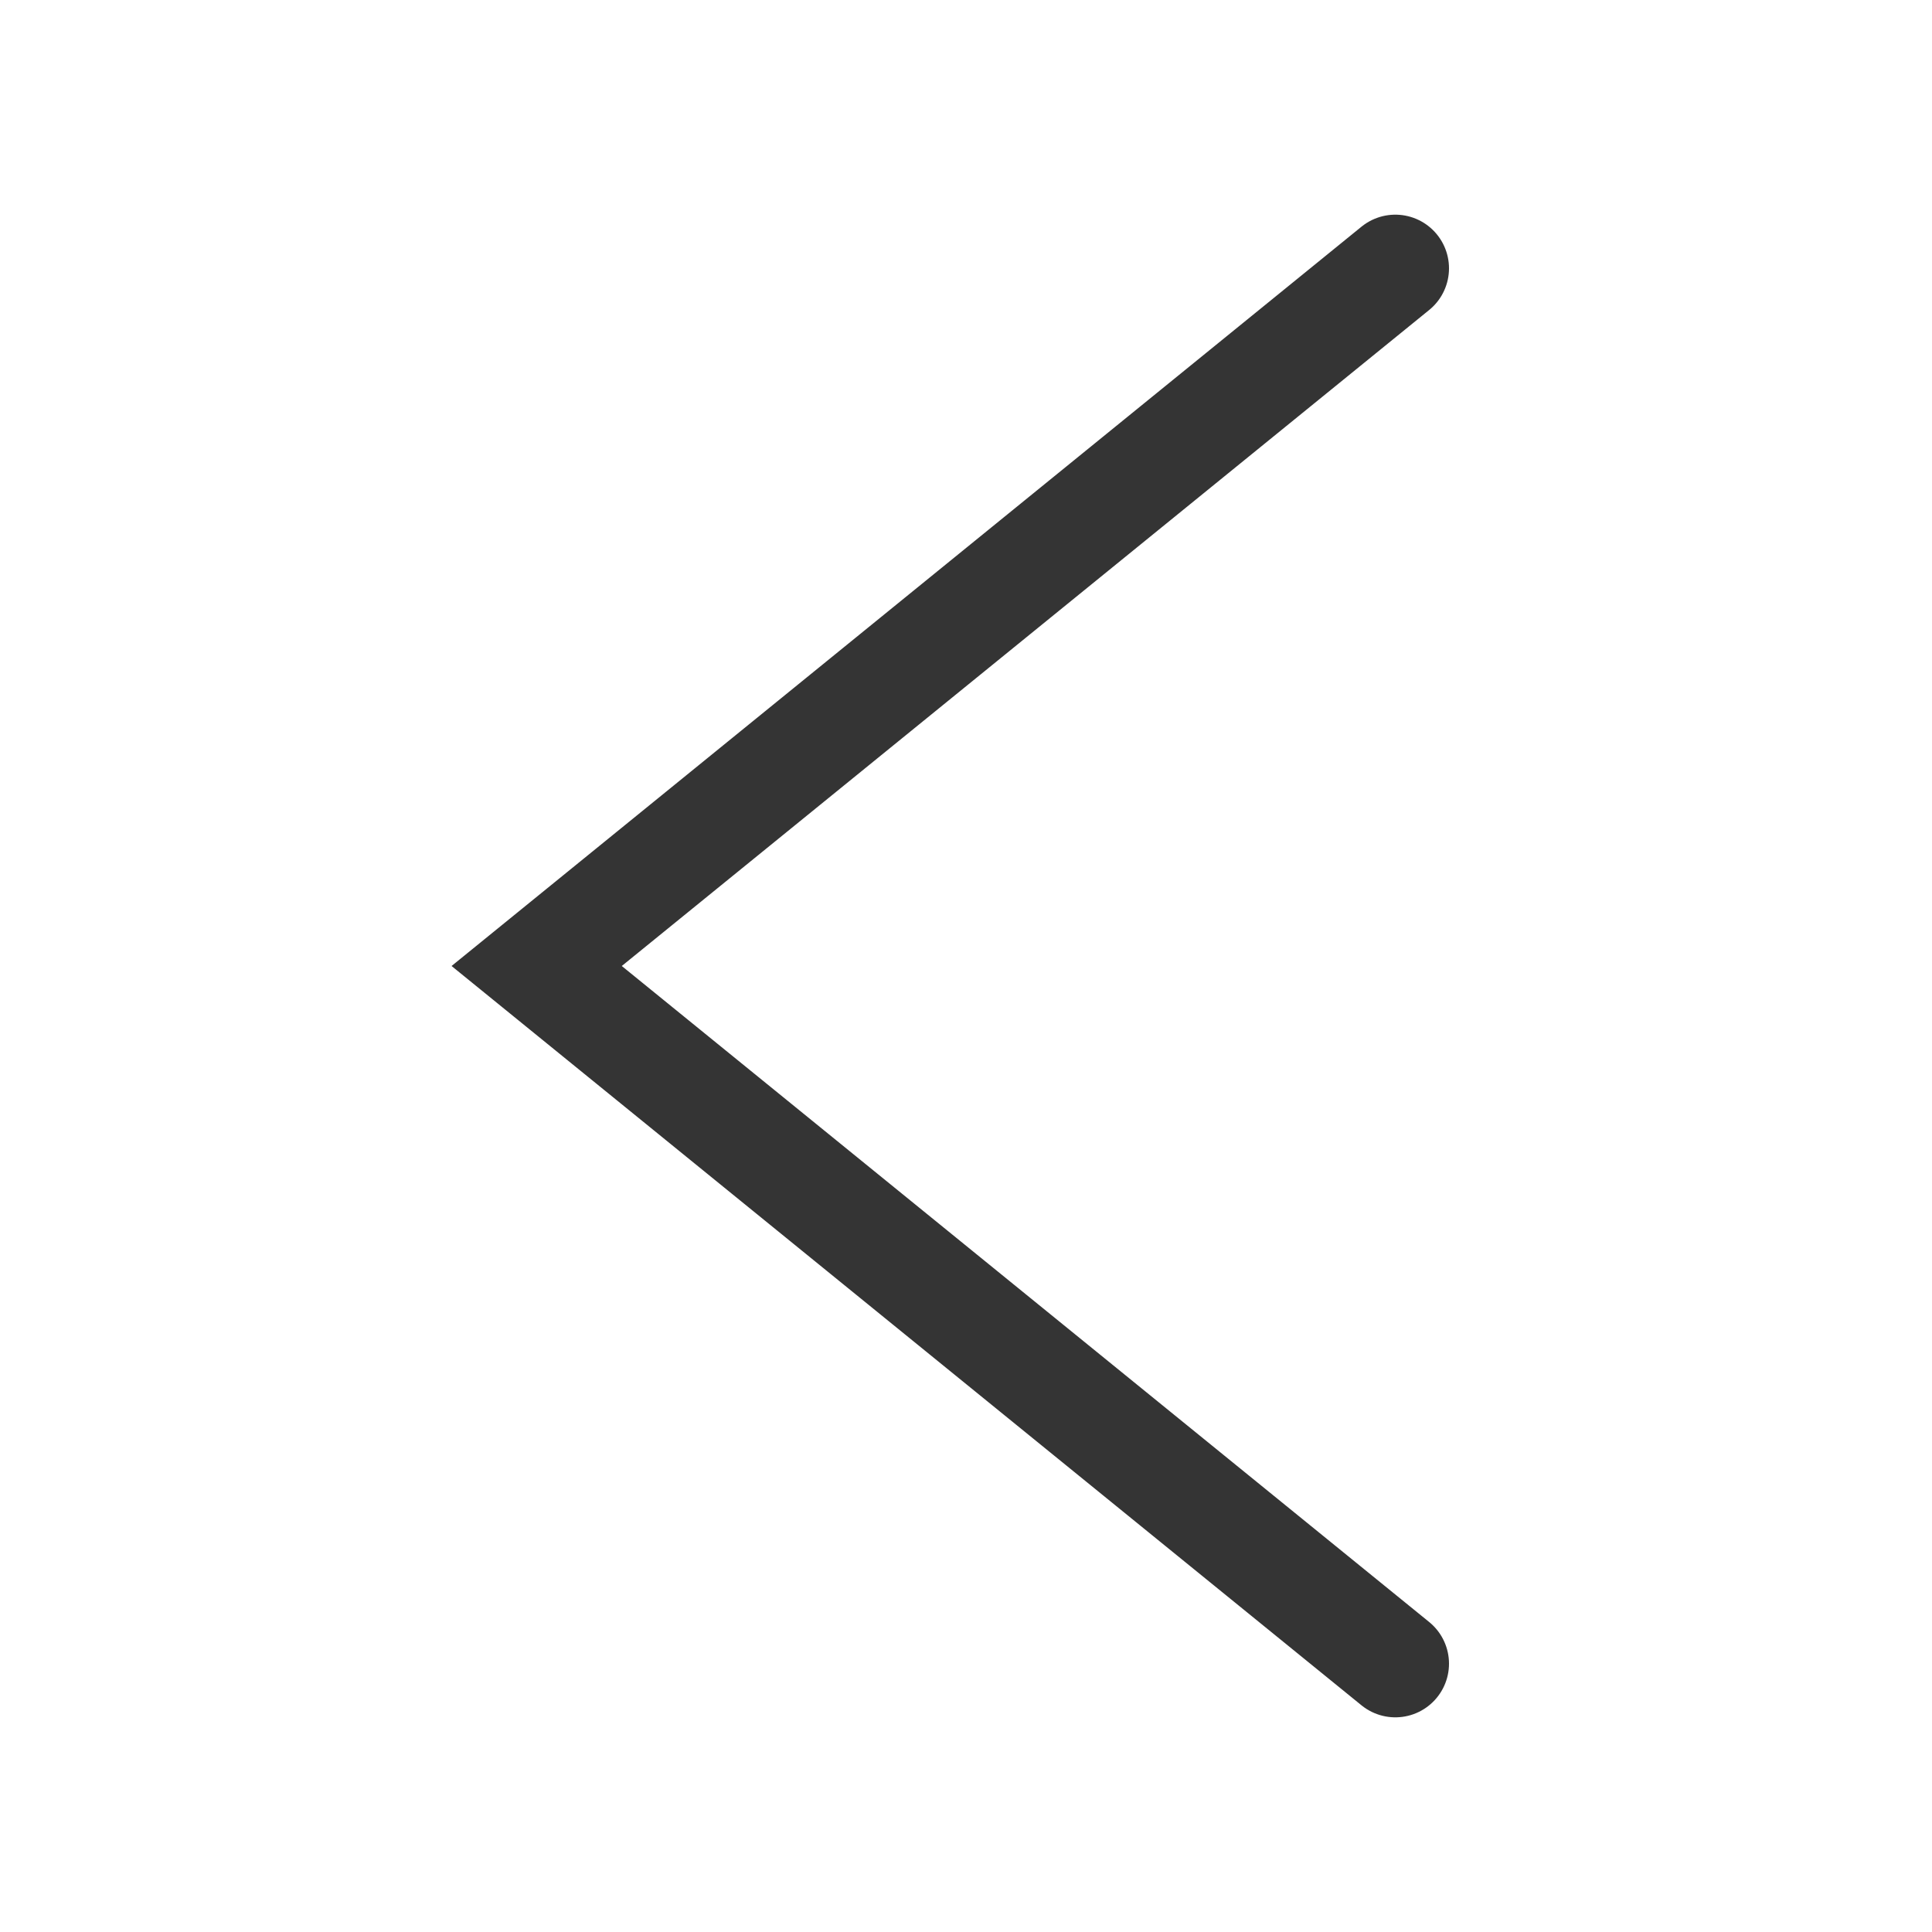
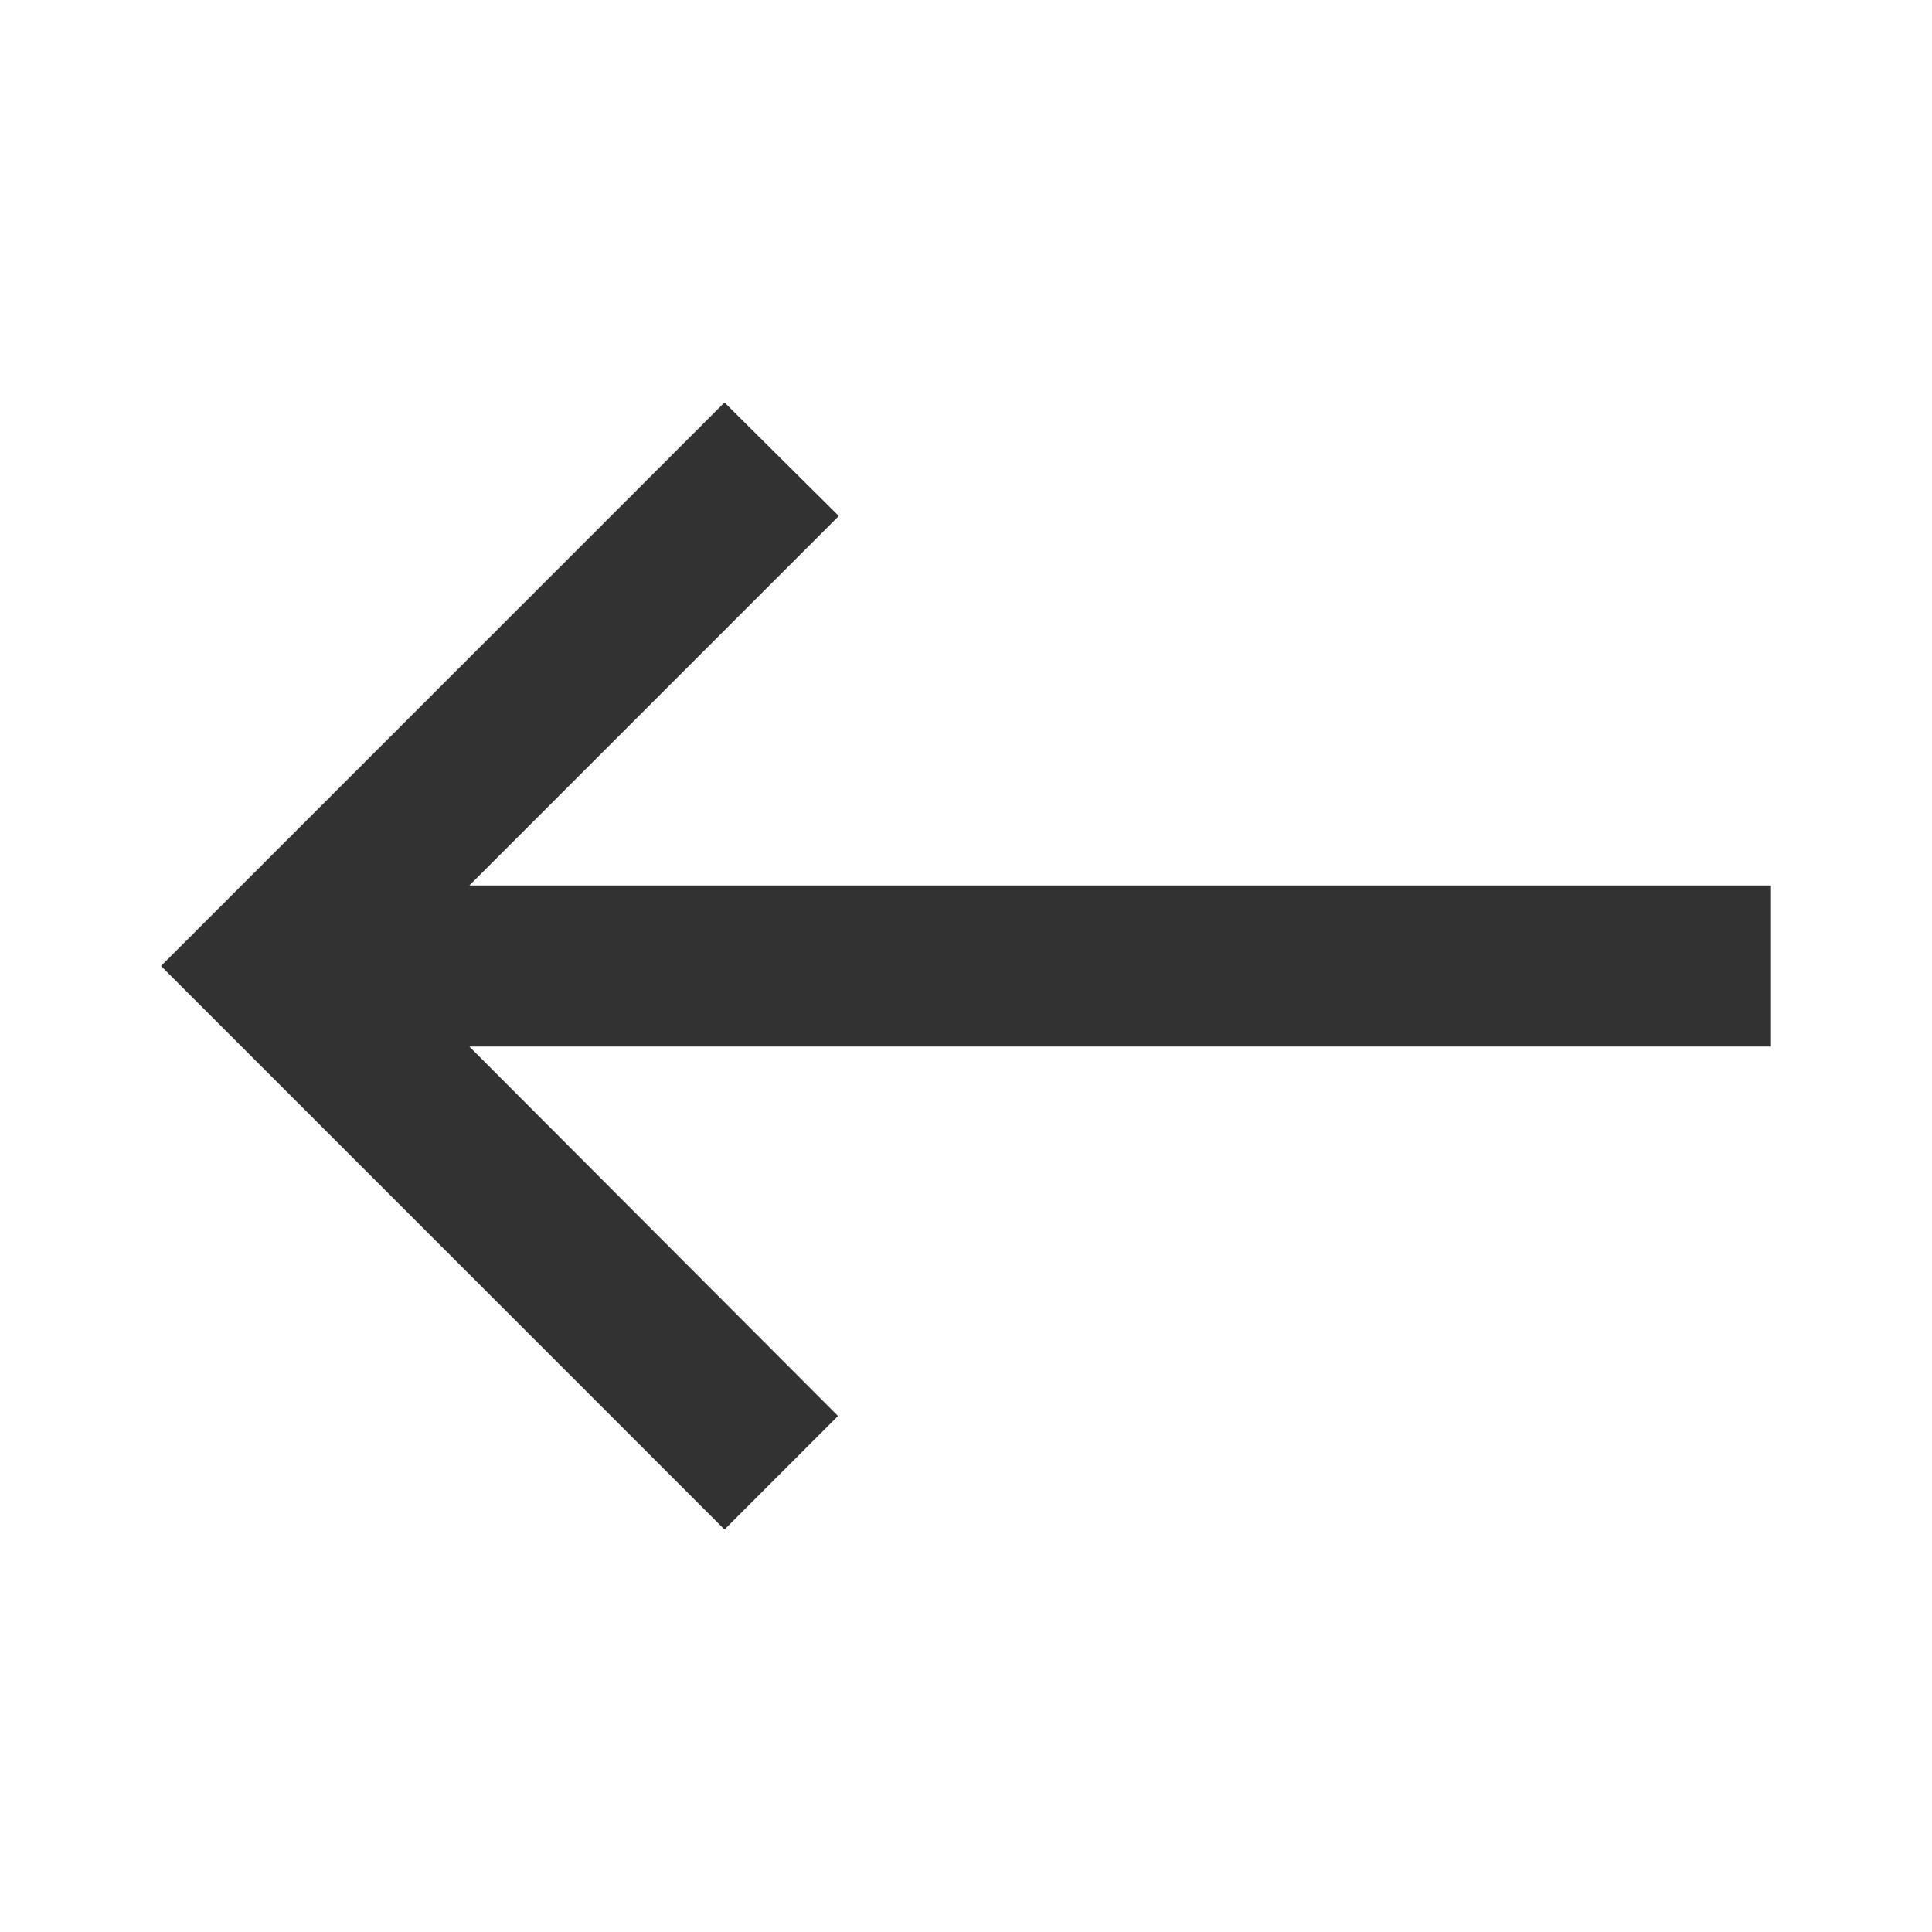
- <svg xmlns="http://www.w3.org/2000/svg" width="36" height="36" viewBox="0 0 36 36" fill="none">
-   <path d="M26 5L10 18L26 31" stroke="#343434" stroke-width="2" stroke-linecap="round" />
+ <svg xmlns="http://www.w3.org/2000/svg" width="24" height="24" viewBox="0 0 24 24" fill="none">
+   <path d="M9 19L10.41 17.59L5.83 13H22V11H5.83L10.42 6.41L9 5L2 12L9 19Z" fill="#323232" />
</svg>
